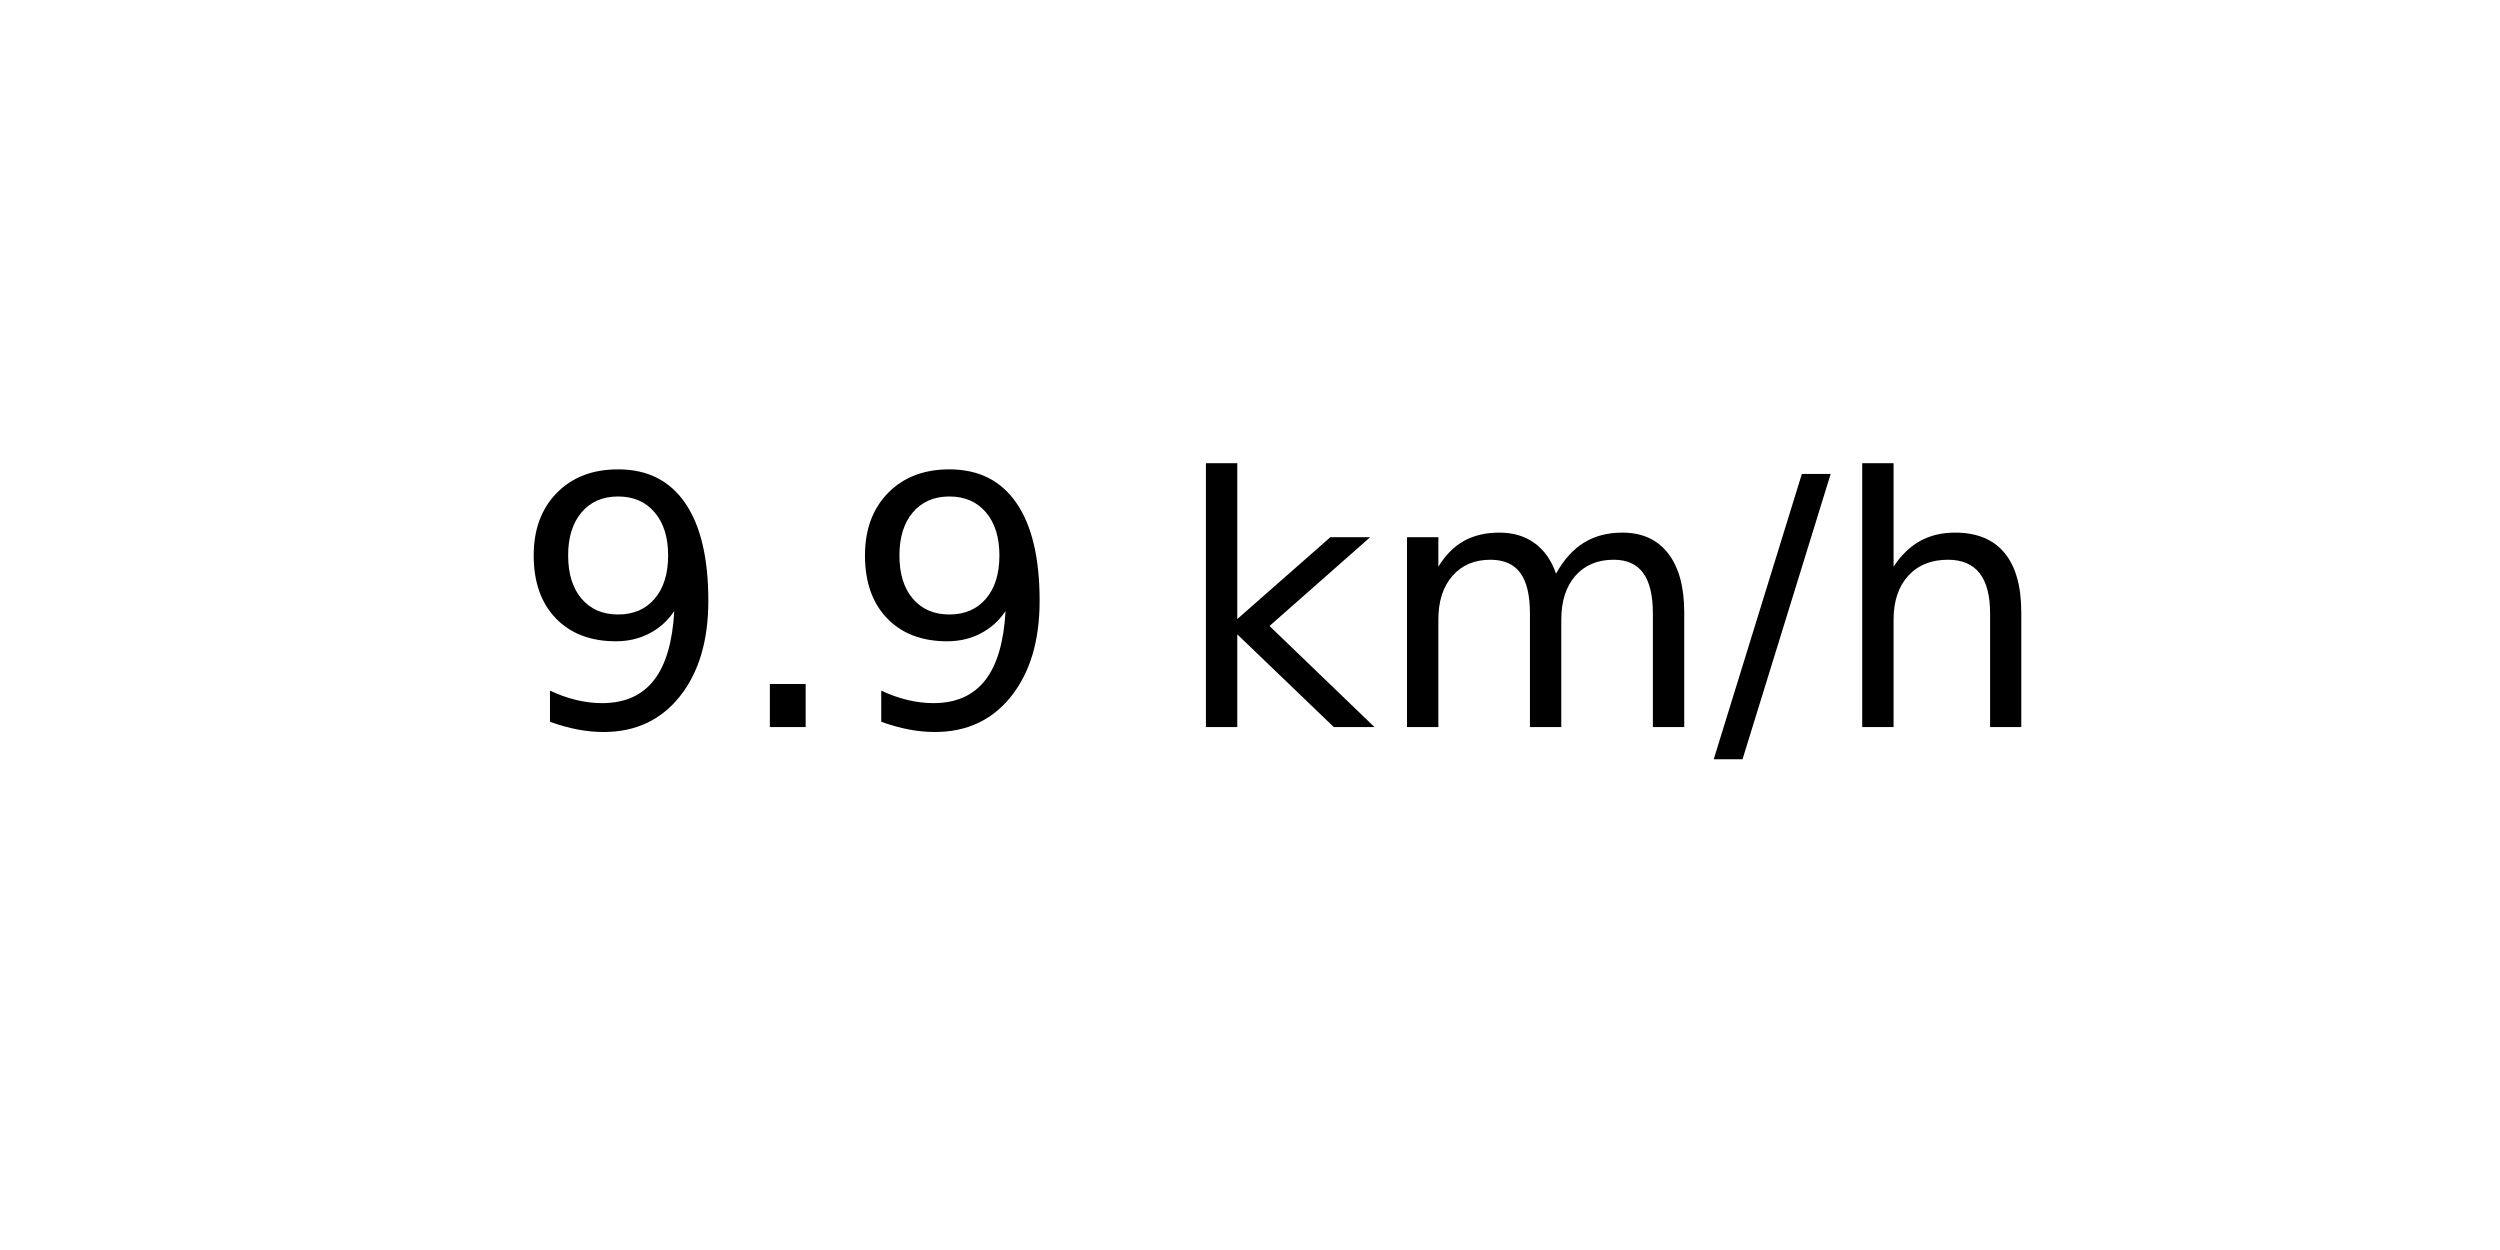
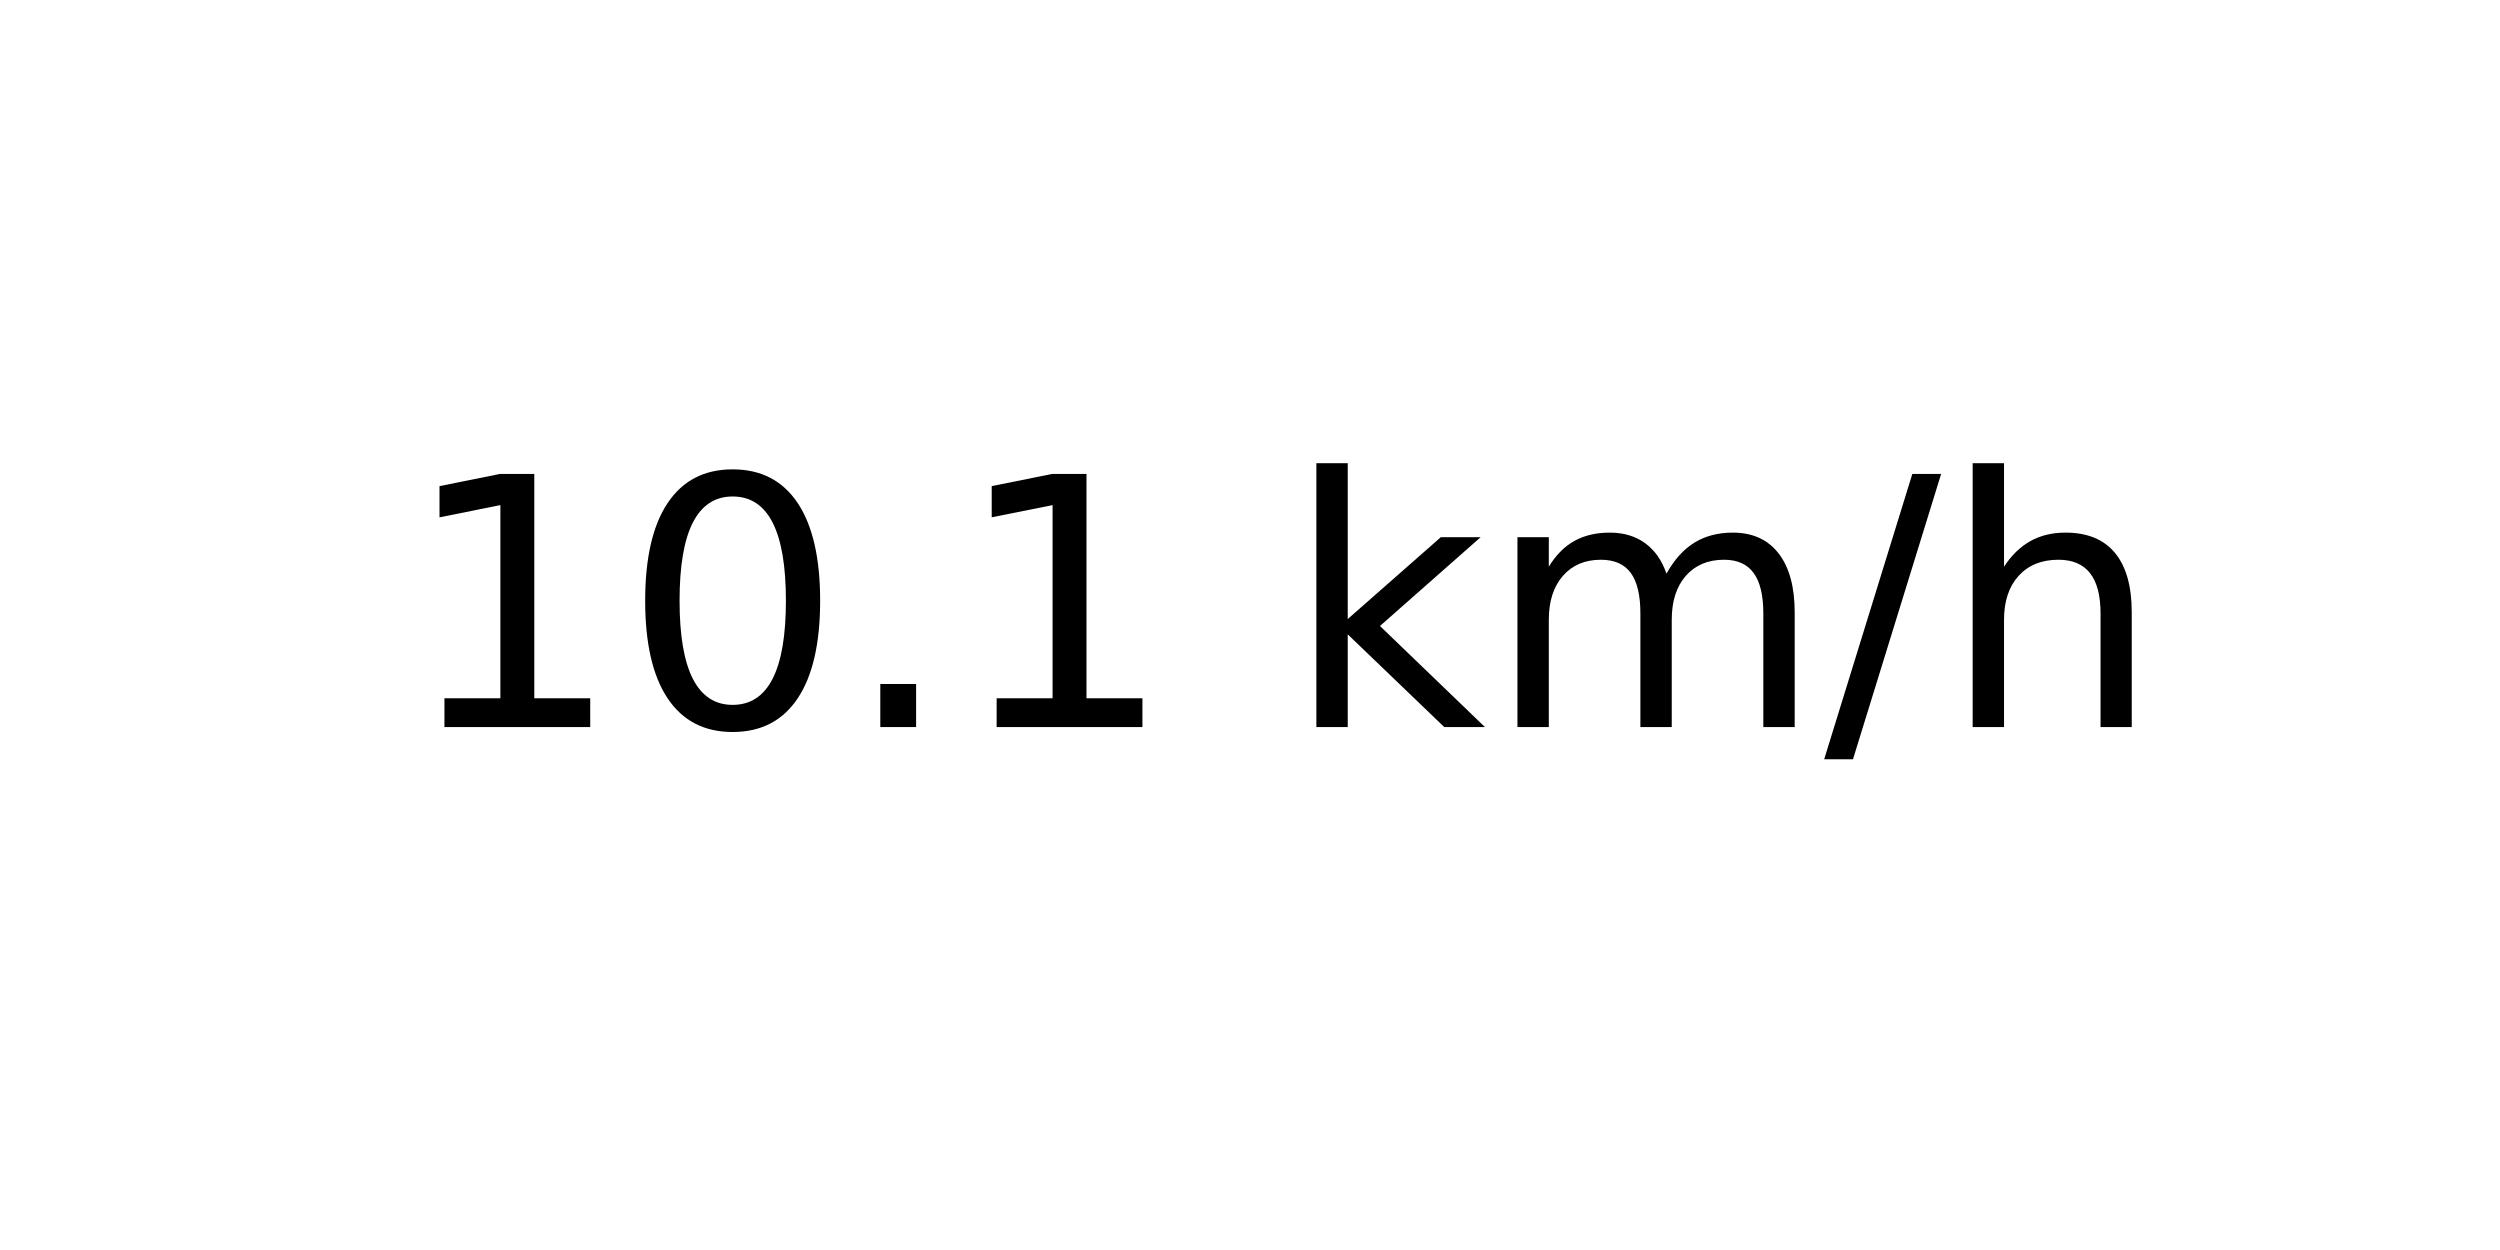
<svg xmlns="http://www.w3.org/2000/svg" xmlns:xlink="http://www.w3.org/1999/xlink" width="72pt" height="36pt" viewBox="0 0 72 36" version="1.1">
  <defs>
    <style type="text/css">*{stroke-linejoin: round; stroke-linecap: butt}</style>
  </defs>
  <g id="figure_1">
    <g id="axes_1">
      <g id="text_1">
-         <g transform="translate(14.74062 20.93937) scale(0.1 -0.1)">
+         <g transform="translate(11.55937 20.93937) scale(0.1 -0.1)">
          <defs>
-             <path id="DejaVuSans-39" d="M 703 97  L 703 672  Q 941 559 1184 500  Q 1428 441 1663 441  Q 2288 441 2617 861  Q 2947 1281 2994 2138  Q 2813 1869 2534 1725  Q 2256 1581 1919 1581  Q 1219 1581 811 2004  Q 403 2428 403 3163  Q 403 3881 828 4315  Q 1253 4750 1959 4750  Q 2769 4750 3195 4129  Q 3622 3509 3622 2328  Q 3622 1225 3098 567  Q 2575 -91 1691 -91  Q 1453 -91 1209 -44  Q 966 3 703 97  z M 1959 2075  Q 2384 2075 2632 2365  Q 2881 2656 2881 3163  Q 2881 3666 2632 3958  Q 2384 4250 1959 4250  Q 1534 4250 1286 3958  Q 1038 3666 1038 3163  Q 1038 2656 1286 2365  Q 1534 2075 1959 2075  z " transform="scale(0.015625)" />
+             <path id="DejaVuSans-31" d="M 794 531  L 1825 531  L 1825 4091  L 703 3866  L 703 4441  L 1819 4666  L 2450 4666  L 2450 531  L 3481 531  L 3481 0  L 794 0  L 794 531  z " transform="scale(0.015625)" />
+             <path id="DejaVuSans-30" d="M 2034 4250  Q 1547 4250 1301 3770  Q 1056 3291 1056 2328  Q 1056 1369 1301 889  Q 1547 409 2034 409  Q 2525 409 2770 889  Q 3016 1369 3016 2328  Q 3016 3291 2770 3770  Q 2525 4250 2034 4250  z M 2034 4750  Q 2819 4750 3233 4129  Q 3647 3509 3647 2328  Q 3647 1150 3233 529  Q 2819 -91 2034 -91  Q 1250 -91 836 529  Q 422 1150 422 2328  Q 422 3509 836 4129  Q 1250 4750 2034 4750  z " transform="scale(0.015625)" />
            <path id="DejaVuSans-2e" d="M 684 794  L 1344 794  L 1344 0  L 684 0  L 684 794  z " transform="scale(0.015625)" />
            <path id="DejaVuSans-20" transform="scale(0.015625)" />
            <path id="DejaVuSans-6b" d="M 581 4863  L 1159 4863  L 1159 1991  L 2875 3500  L 3609 3500  L 1753 1863  L 3688 0  L 2938 0  L 1159 1709  L 1159 0  L 581 0  L 581 4863  z " transform="scale(0.015625)" />
            <path id="DejaVuSans-6d" d="M 3328 2828  Q 3544 3216 3844 3400  Q 4144 3584 4550 3584  Q 5097 3584 5394 3201  Q 5691 2819 5691 2113  L 5691 0  L 5113 0  L 5113 2094  Q 5113 2597 4934 2840  Q 4756 3084 4391 3084  Q 3944 3084 3684 2787  Q 3425 2491 3425 1978  L 3425 0  L 2847 0  L 2847 2094  Q 2847 2600 2669 2842  Q 2491 3084 2119 3084  Q 1678 3084 1418 2786  Q 1159 2488 1159 1978  L 1159 0  L 581 0  L 581 3500  L 1159 3500  L 1159 2956  Q 1356 3278 1631 3431  Q 1906 3584 2284 3584  Q 2666 3584 2933 3390  Q 3200 3197 3328 2828  z " transform="scale(0.015625)" />
            <path id="DejaVuSans-2f" d="M 1625 4666  L 2156 4666  L 531 -594  L 0 -594  L 1625 4666  z " transform="scale(0.015625)" />
            <path id="DejaVuSans-68" d="M 3513 2113  L 3513 0  L 2938 0  L 2938 2094  Q 2938 2591 2744 2837  Q 2550 3084 2163 3084  Q 1697 3084 1428 2787  Q 1159 2491 1159 1978  L 1159 0  L 581 0  L 581 4863  L 1159 4863  L 1159 2956  Q 1366 3272 1645 3428  Q 1925 3584 2291 3584  Q 2894 3584 3203 3211  Q 3513 2838 3513 2113  z " transform="scale(0.015625)" />
          </defs>
-           <use xlink:href="#DejaVuSans-39" />
-           <use xlink:href="#DejaVuSans-2e" x="63.623" />
-           <use xlink:href="#DejaVuSans-39" x="95.41" />
-           <use xlink:href="#DejaVuSans-20" x="159.033" />
-           <use xlink:href="#DejaVuSans-6b" x="190.82" />
-           <use xlink:href="#DejaVuSans-6d" x="248.73" />
-           <use xlink:href="#DejaVuSans-2f" x="346.143" />
-           <use xlink:href="#DejaVuSans-68" x="379.834" />
+           <use xlink:href="#DejaVuSans-31" />
+           <use xlink:href="#DejaVuSans-30" x="63.623" />
+           <use xlink:href="#DejaVuSans-2e" x="127.246" />
+           <use xlink:href="#DejaVuSans-31" x="159.033" />
+           <use xlink:href="#DejaVuSans-20" x="222.656" />
+           <use xlink:href="#DejaVuSans-6b" x="254.443" />
+           <use xlink:href="#DejaVuSans-6d" x="312.354" />
+           <use xlink:href="#DejaVuSans-2f" x="409.766" />
+           <use xlink:href="#DejaVuSans-68" x="443.457" />
        </g>
      </g>
    </g>
  </g>
</svg>
